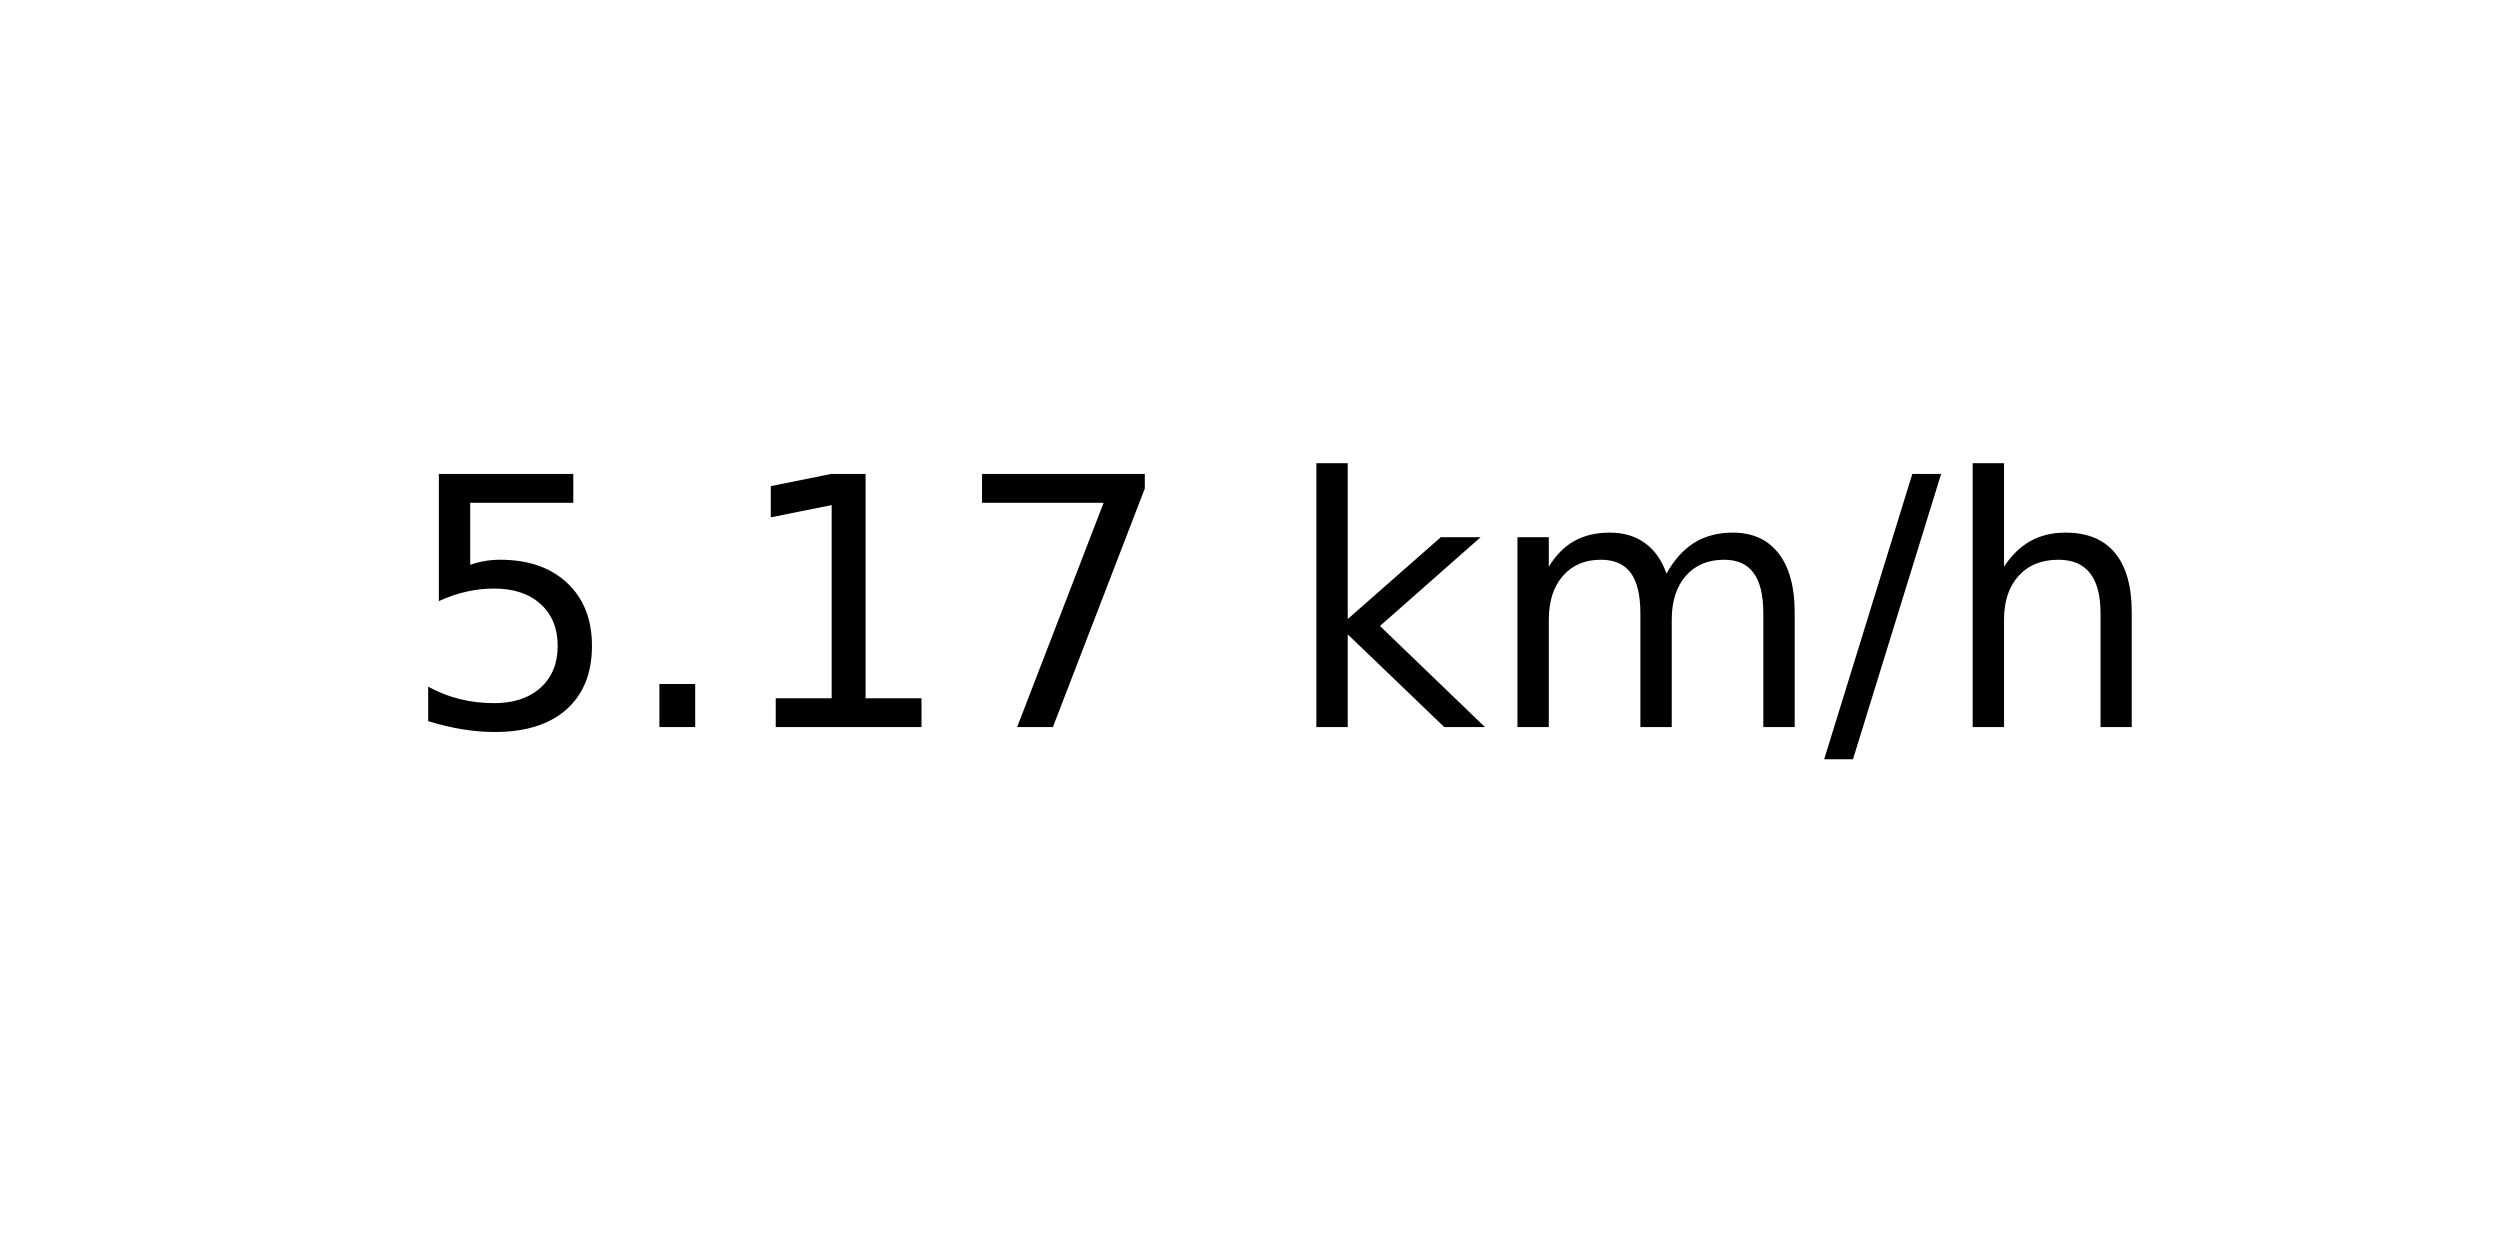
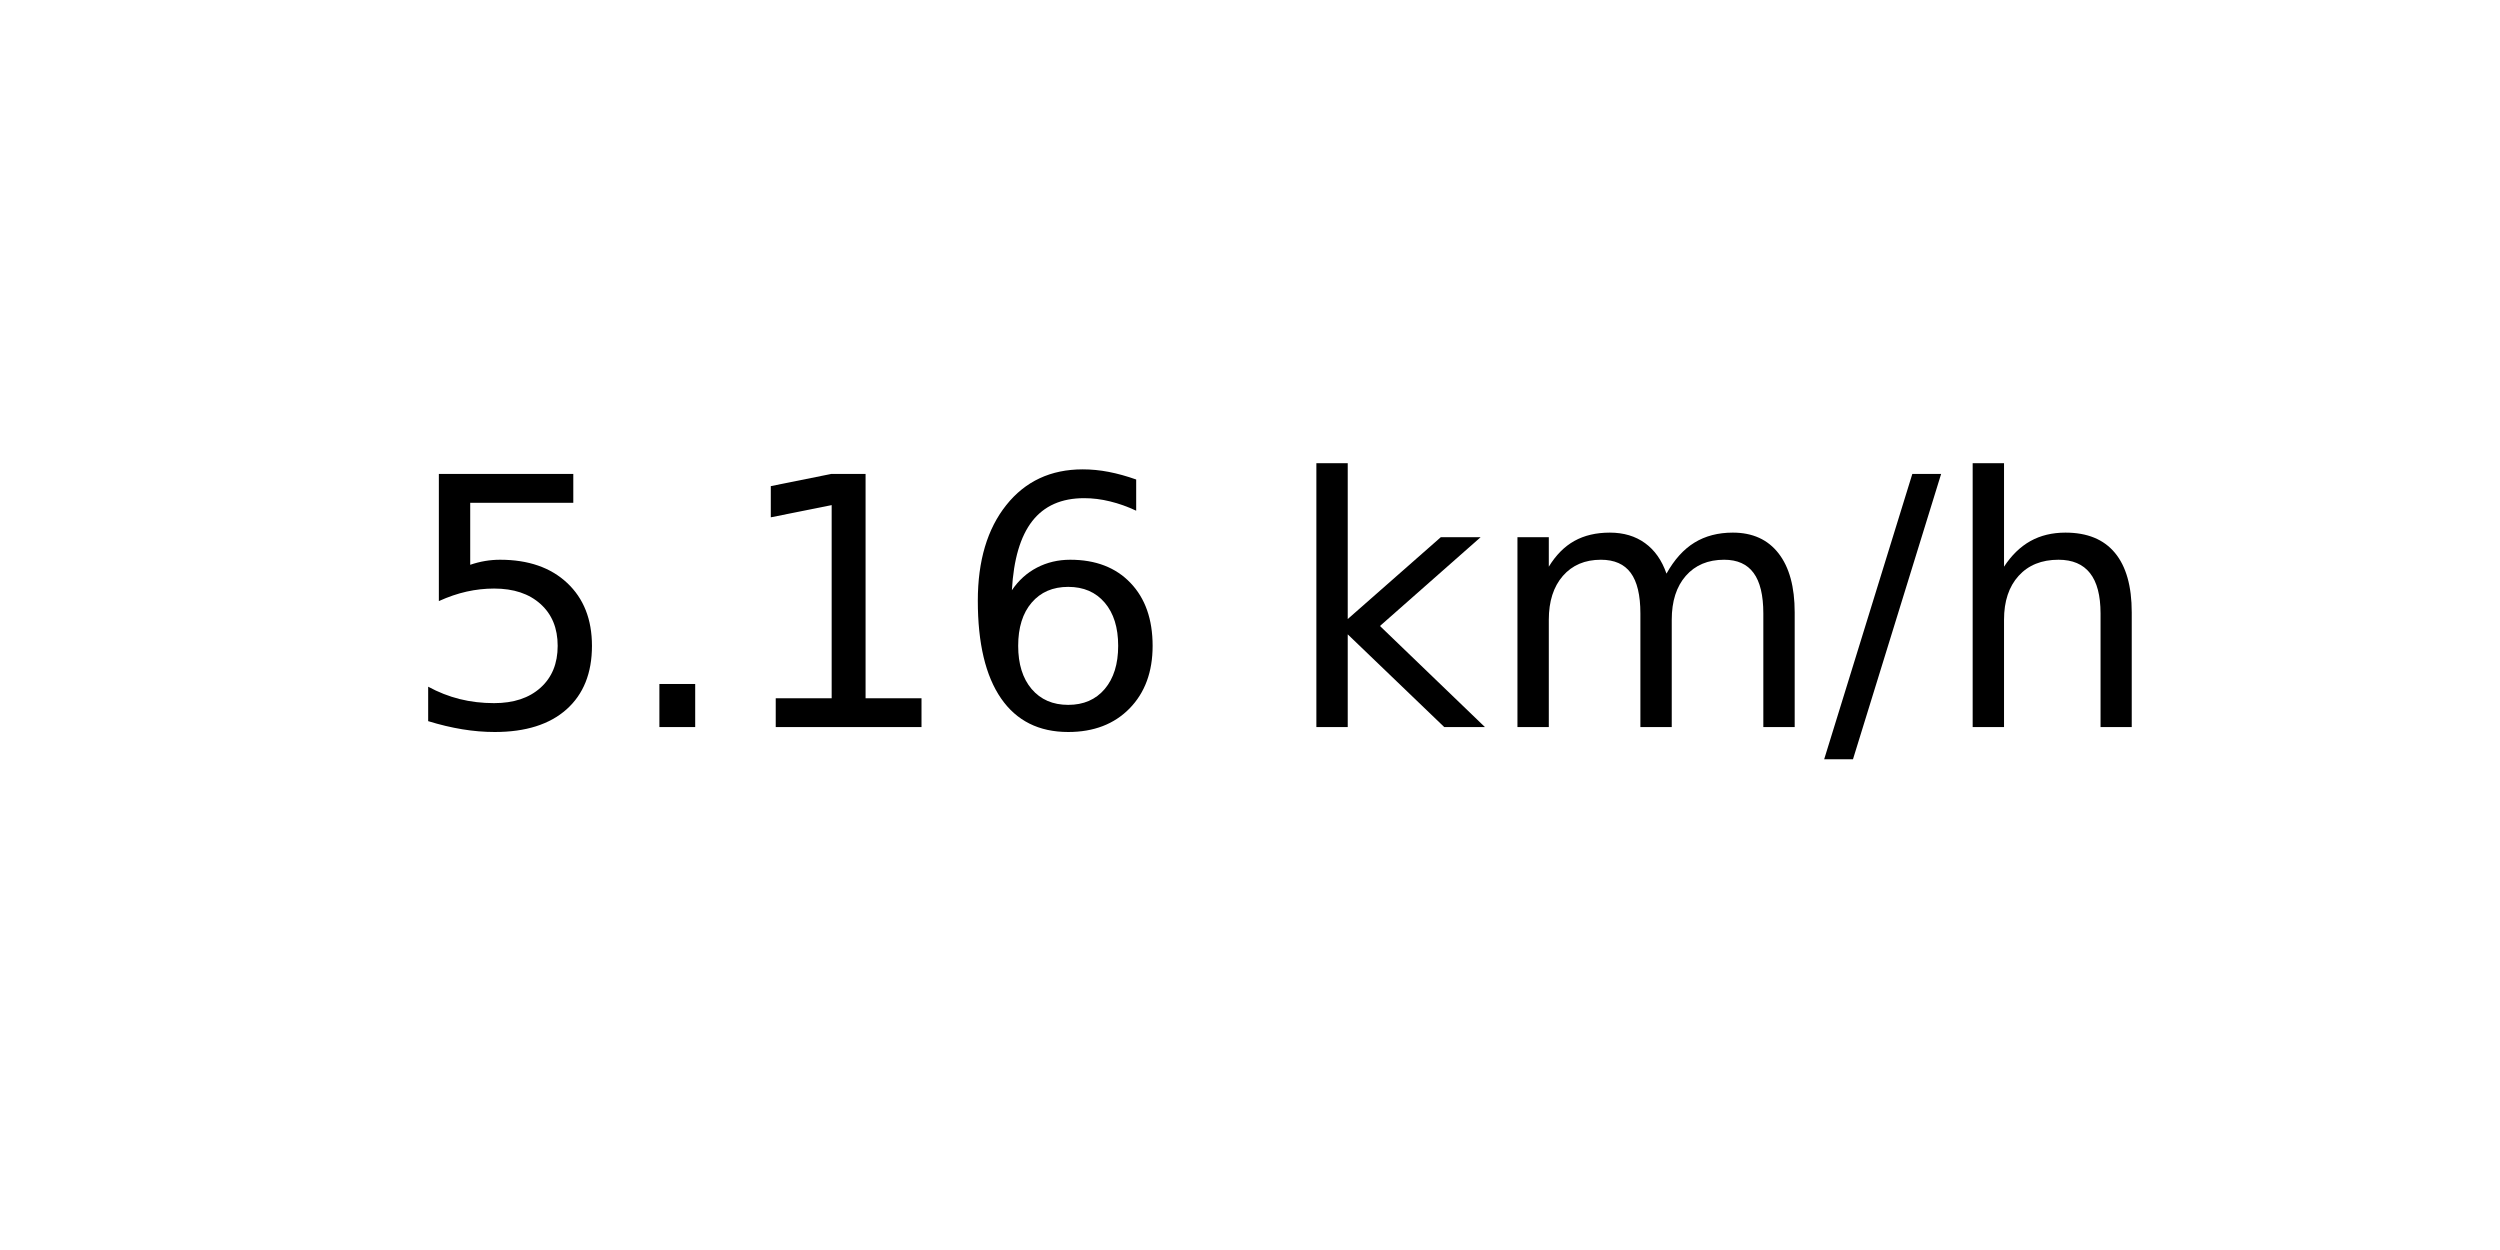
<svg xmlns="http://www.w3.org/2000/svg" xmlns:xlink="http://www.w3.org/1999/xlink" width="72pt" height="36pt" viewBox="0 0 72 36" version="1.1">
  <defs>
    <style type="text/css">*{stroke-linejoin: round; stroke-linecap: butt}</style>
  </defs>
  <g id="figure_1">
    <g id="axes_1">
      <g id="text_1">
        <g transform="translate(11.55937 20.93937) scale(0.1 -0.1)">
          <defs>
            <path id="DejaVuSans-35" d="M 691 4666  L 3169 4666  L 3169 4134  L 1269 4134  L 1269 2991  Q 1406 3038 1543 3061  Q 1681 3084 1819 3084  Q 2600 3084 3056 2656  Q 3513 2228 3513 1497  Q 3513 744 3044 326  Q 2575 -91 1722 -91  Q 1428 -91 1123 -41  Q 819 9 494 109  L 494 744  Q 775 591 1075 516  Q 1375 441 1709 441  Q 2250 441 2565 725  Q 2881 1009 2881 1497  Q 2881 1984 2565 2268  Q 2250 2553 1709 2553  Q 1456 2553 1204 2497  Q 953 2441 691 2322  L 691 4666  z " transform="scale(0.015625)" />
            <path id="DejaVuSans-2e" d="M 684 794  L 1344 794  L 1344 0  L 684 0  L 684 794  z " transform="scale(0.015625)" />
            <path id="DejaVuSans-31" d="M 794 531  L 1825 531  L 1825 4091  L 703 3866  L 703 4441  L 1819 4666  L 2450 4666  L 2450 531  L 3481 531  L 3481 0  L 794 0  L 794 531  z " transform="scale(0.015625)" />
-             <path id="DejaVuSans-37" d="M 525 4666  L 3525 4666  L 3525 4397  L 1831 0  L 1172 0  L 2766 4134  L 525 4134  L 525 4666  z " transform="scale(0.015625)" />
+             <path id="DejaVuSans-36" d="M 2113 2584  Q 1688 2584 1439 2293  Q 1191 2003 1191 1497  Q 1191 994 1439 701  Q 1688 409 2113 409  Q 2538 409 2786 701  Q 3034 994 3034 1497  Q 3034 2003 2786 2293  Q 2538 2584 2113 2584  z M 3366 4563  L 3366 3988  Q 3128 4100 2886 4159  Q 2644 4219 2406 4219  Q 1781 4219 1451 3797  Q 1122 3375 1075 2522  Q 1259 2794 1537 2939  Q 1816 3084 2150 3084  Q 2853 3084 3261 2657  Q 3669 2231 3669 1497  Q 3669 778 3244 343  Q 2819 -91 2113 -91  Q 1303 -91 875 529  Q 447 1150 447 2328  Q 447 3434 972 4092  Q 1497 4750 2381 4750  Q 2619 4750 2861 4703  Q 3103 4656 3366 4563  z " transform="scale(0.015625)" />
            <path id="DejaVuSans-20" transform="scale(0.015625)" />
            <path id="DejaVuSans-6b" d="M 581 4863  L 1159 4863  L 1159 1991  L 2875 3500  L 3609 3500  L 1753 1863  L 3688 0  L 2938 0  L 1159 1709  L 1159 0  L 581 0  L 581 4863  z " transform="scale(0.015625)" />
            <path id="DejaVuSans-6d" d="M 3328 2828  Q 3544 3216 3844 3400  Q 4144 3584 4550 3584  Q 5097 3584 5394 3201  Q 5691 2819 5691 2113  L 5691 0  L 5113 0  L 5113 2094  Q 5113 2597 4934 2840  Q 4756 3084 4391 3084  Q 3944 3084 3684 2787  Q 3425 2491 3425 1978  L 3425 0  L 2847 0  L 2847 2094  Q 2847 2600 2669 2842  Q 2491 3084 2119 3084  Q 1678 3084 1418 2786  Q 1159 2488 1159 1978  L 1159 0  L 581 0  L 581 3500  L 1159 3500  L 1159 2956  Q 1356 3278 1631 3431  Q 1906 3584 2284 3584  Q 2666 3584 2933 3390  Q 3200 3197 3328 2828  z " transform="scale(0.015625)" />
            <path id="DejaVuSans-2f" d="M 1625 4666  L 2156 4666  L 531 -594  L 0 -594  L 1625 4666  z " transform="scale(0.015625)" />
            <path id="DejaVuSans-68" d="M 3513 2113  L 3513 0  L 2938 0  L 2938 2094  Q 2938 2591 2744 2837  Q 2550 3084 2163 3084  Q 1697 3084 1428 2787  Q 1159 2491 1159 1978  L 1159 0  L 581 0  L 581 4863  L 1159 4863  L 1159 2956  Q 1366 3272 1645 3428  Q 1925 3584 2291 3584  Q 2894 3584 3203 3211  Q 3513 2838 3513 2113  z " transform="scale(0.015625)" />
          </defs>
          <use xlink:href="#DejaVuSans-35" />
          <use xlink:href="#DejaVuSans-2e" x="63.623" />
          <use xlink:href="#DejaVuSans-31" x="95.41" />
-           <use xlink:href="#DejaVuSans-37" x="159.033" />
+           <use xlink:href="#DejaVuSans-36" x="159.033" />
          <use xlink:href="#DejaVuSans-20" x="222.656" />
          <use xlink:href="#DejaVuSans-6b" x="254.443" />
          <use xlink:href="#DejaVuSans-6d" x="312.354" />
          <use xlink:href="#DejaVuSans-2f" x="409.766" />
          <use xlink:href="#DejaVuSans-68" x="443.457" />
        </g>
      </g>
    </g>
  </g>
</svg>
